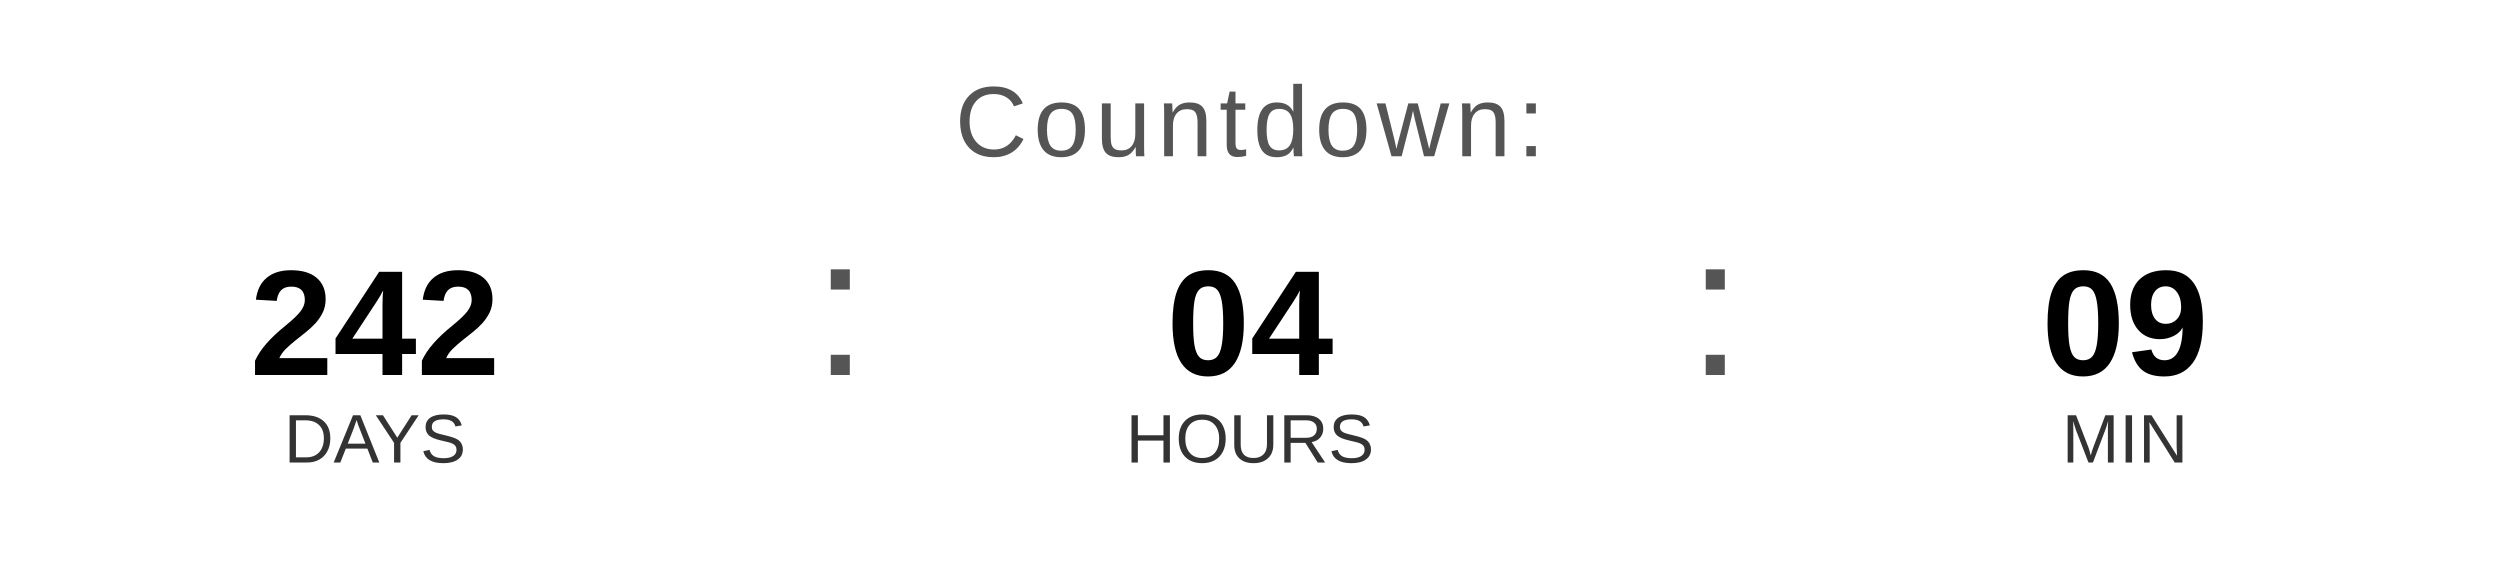
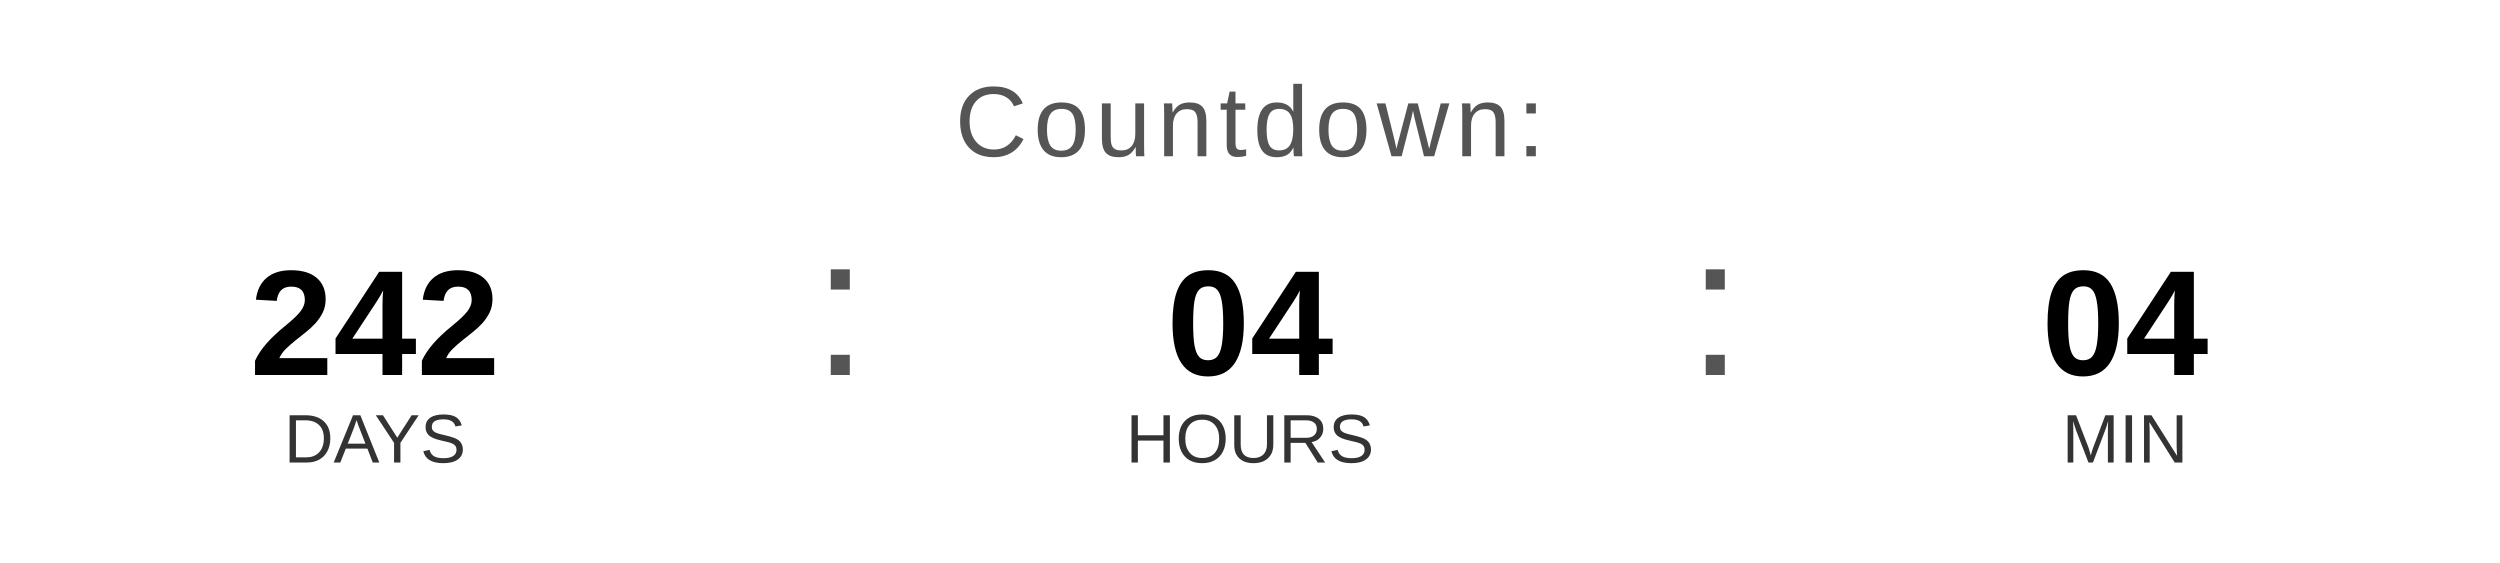
<svg xmlns="http://www.w3.org/2000/svg" width="400" height="90" viewBox="0 0 400 90">
  <text x="200" y="25" font-family="Arial, Helvetica, sans-serif" font-size="16" fill="#555555" text-anchor="middle" letter-spacing="1">
    Countdown:
  </text>
  <text x="60" y="60" font-family="Arial, Helvetica, sans-serif" font-size="24" font-weight="bold" fill="#000000" text-anchor="middle">242</text>
  <text x="60" y="74" font-family="Arial, Helvetica, sans-serif" font-size="11" fill="#333333" text-anchor="middle">DAYS</text>
  <text x="130" y="60" font-family="Arial, sans-serif" font-size="32" fill="#555555">:</text>
  <text x="200" y="60" font-family="Arial, Helvetica, sans-serif" font-size="24" font-weight="bold" fill="#000000" text-anchor="middle">04</text>
  <text x="200" y="74" font-family="Arial, Helvetica, sans-serif" font-size="11" fill="#333333" text-anchor="middle">HOURS</text>
  <text x="270" y="60" font-family="Arial, sans-serif" font-size="32" fill="#555555">:</text>
-   <text x="340" y="60" font-family="Arial, Helvetica, sans-serif" font-size="24" font-weight="bold" fill="#000000" text-anchor="middle">09</text>
+   <text x="340" y="60" font-family="Arial, Helvetica, sans-serif" font-size="24" font-weight="bold" fill="#000000" text-anchor="middle">04</text>
  <text x="340" y="74" font-family="Arial, Helvetica, sans-serif" font-size="11" fill="#333333" text-anchor="middle">MIN</text>
</svg>
